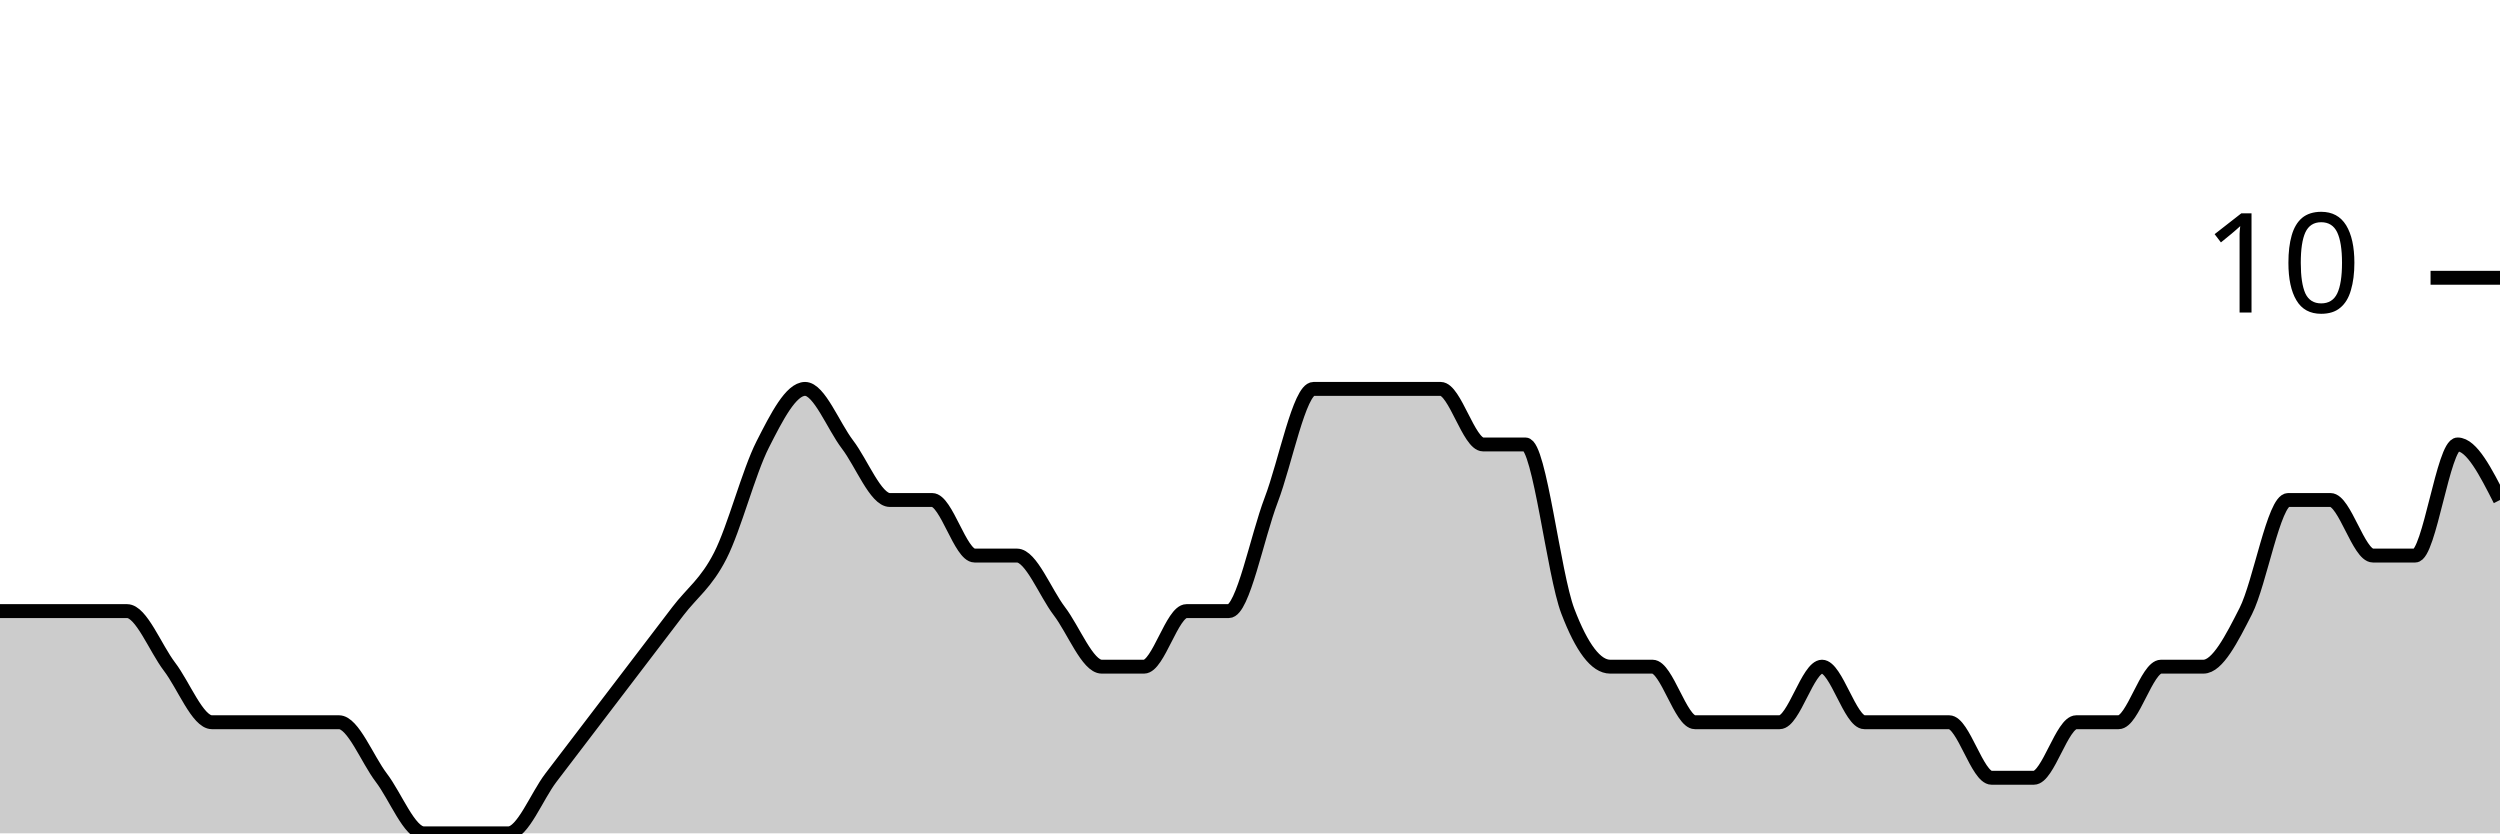
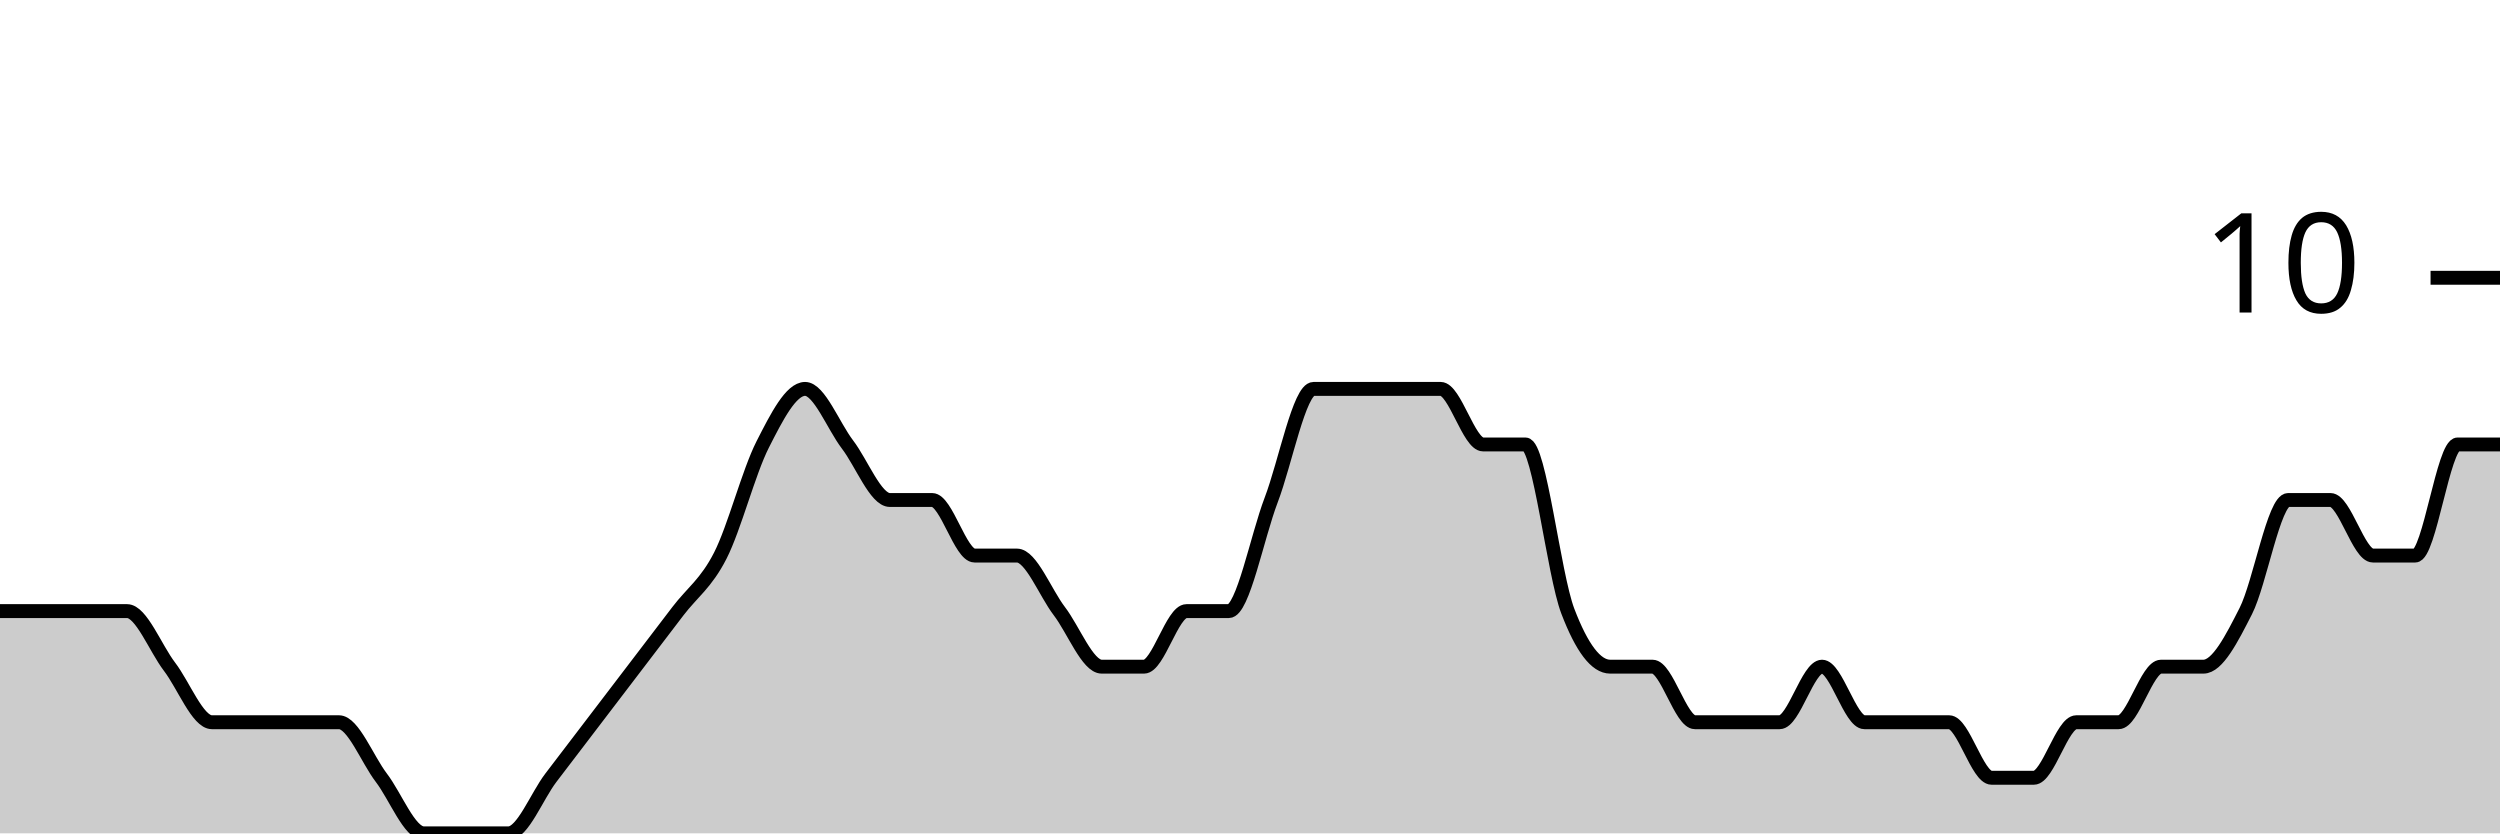
<svg xmlns="http://www.w3.org/2000/svg" viewBox="0 0 180 60">
  <g transform="translate(0,20)">
-     <path class="area" fill="rgba(0, 0, 0, 0.2)" d="M0,24C1.017,24,2.034,24,3.051,24C4.068,24,5.085,24,6.102,24C7.119,24,8.136,24,9.153,24C10.169,24,11.186,26.667,12.203,28C13.22,29.333,14.237,32,15.254,32C16.271,32,17.288,32,18.305,32C19.322,32,20.339,32,21.356,32C22.373,32,23.39,32,24.407,32C25.424,32,26.441,34.667,27.458,36C28.475,37.333,29.492,40,30.508,40C31.525,40,32.542,40,33.559,40C34.576,40,35.593,40,36.61,40C37.627,40,38.644,37.333,39.661,36C40.678,34.667,41.695,33.333,42.712,32C43.729,30.667,44.746,29.333,45.763,28C46.78,26.667,47.797,25.333,48.814,24C49.831,22.667,50.847,22,51.864,20C52.881,18,53.898,14,54.915,12C55.932,10,56.949,8,57.966,8C58.983,8,60,10.667,61.017,12C62.034,13.333,63.051,16,64.068,16C65.085,16,66.102,16,67.119,16C68.136,16,69.153,20,70.169,20C71.186,20,72.203,20,73.22,20C74.237,20,75.254,22.667,76.271,24C77.288,25.333,78.305,28,79.322,28C80.339,28,81.356,28,82.373,28C83.39,28,84.407,24,85.424,24C86.441,24,87.458,24,88.475,24C89.492,24,90.508,18.667,91.525,16C92.542,13.333,93.559,8,94.576,8C95.593,8,96.61,8,97.627,8C98.644,8,99.661,8,100.678,8C101.695,8,102.712,8,103.729,8C104.746,8,105.763,12,106.78,12C107.797,12,108.814,12,109.831,12C110.847,12,111.864,21.333,112.881,24C113.898,26.667,114.915,28,115.932,28C116.949,28,117.966,28,118.983,28C120,28,121.017,32,122.034,32C123.051,32,124.068,32,125.085,32C126.102,32,127.119,32,128.136,32C129.153,32,130.169,28,131.186,28C132.203,28,133.22,32,134.237,32C135.254,32,136.271,32,137.288,32C138.305,32,139.322,32,140.339,32C141.356,32,142.373,36,143.39,36C144.407,36,145.424,36,146.441,36C147.458,36,148.475,32,149.492,32C150.508,32,151.525,32,152.542,32C153.559,32,154.576,28,155.593,28C156.61,28,157.627,28,158.644,28C159.661,28,160.678,26,161.695,24C162.712,22,163.729,16,164.746,16C165.763,16,166.78,16,167.797,16C168.814,16,169.831,20,170.847,20C171.864,20,172.881,20,173.898,20C174.915,20,175.932,12,176.949,12C177.966,12,178.983,14,180,16L180,40C178.983,40,177.966,40,176.949,40C175.932,40,174.915,40,173.898,40C172.881,40,171.864,40,170.847,40C169.831,40,168.814,40,167.797,40C166.78,40,165.763,40,164.746,40C163.729,40,162.712,40,161.695,40C160.678,40,159.661,40,158.644,40C157.627,40,156.61,40,155.593,40C154.576,40,153.559,40,152.542,40C151.525,40,150.508,40,149.492,40C148.475,40,147.458,40,146.441,40C145.424,40,144.407,40,143.39,40C142.373,40,141.356,40,140.339,40C139.322,40,138.305,40,137.288,40C136.271,40,135.254,40,134.237,40C133.22,40,132.203,40,131.186,40C130.169,40,129.153,40,128.136,40C127.119,40,126.102,40,125.085,40C124.068,40,123.051,40,122.034,40C121.017,40,120,40,118.983,40C117.966,40,116.949,40,115.932,40C114.915,40,113.898,40,112.881,40C111.864,40,110.847,40,109.831,40C108.814,40,107.797,40,106.78,40C105.763,40,104.746,40,103.729,40C102.712,40,101.695,40,100.678,40C99.661,40,98.644,40,97.627,40C96.61,40,95.593,40,94.576,40C93.559,40,92.542,40,91.525,40C90.508,40,89.492,40,88.475,40C87.458,40,86.441,40,85.424,40C84.407,40,83.39,40,82.373,40C81.356,40,80.339,40,79.322,40C78.305,40,77.288,40,76.271,40C75.254,40,74.237,40,73.22,40C72.203,40,71.186,40,70.169,40C69.153,40,68.136,40,67.119,40C66.102,40,65.085,40,64.068,40C63.051,40,62.034,40,61.017,40C60,40,58.983,40,57.966,40C56.949,40,55.932,40,54.915,40C53.898,40,52.881,40,51.864,40C50.847,40,49.831,40,48.814,40C47.797,40,46.78,40,45.763,40C44.746,40,43.729,40,42.712,40C41.695,40,40.678,40,39.661,40C38.644,40,37.627,40,36.61,40C35.593,40,34.576,40,33.559,40C32.542,40,31.525,40,30.508,40C29.492,40,28.475,40,27.458,40C26.441,40,25.424,40,24.407,40C23.39,40,22.373,40,21.356,40C20.339,40,19.322,40,18.305,40C17.288,40,16.271,40,15.254,40C14.237,40,13.22,40,12.203,40C11.186,40,10.169,40,9.153,40C8.136,40,7.119,40,6.102,40C5.085,40,4.068,40,3.051,40C2.034,40,1.017,40,0,40Z" />
-     <path class="line" stroke="black" fill="none" d="M0,24C1.017,24,2.034,24,3.051,24C4.068,24,5.085,24,6.102,24C7.119,24,8.136,24,9.153,24C10.169,24,11.186,26.667,12.203,28C13.22,29.333,14.237,32,15.254,32C16.271,32,17.288,32,18.305,32C19.322,32,20.339,32,21.356,32C22.373,32,23.39,32,24.407,32C25.424,32,26.441,34.667,27.458,36C28.475,37.333,29.492,40,30.508,40C31.525,40,32.542,40,33.559,40C34.576,40,35.593,40,36.61,40C37.627,40,38.644,37.333,39.661,36C40.678,34.667,41.695,33.333,42.712,32C43.729,30.667,44.746,29.333,45.763,28C46.78,26.667,47.797,25.333,48.814,24C49.831,22.667,50.847,22,51.864,20C52.881,18,53.898,14,54.915,12C55.932,10,56.949,8,57.966,8C58.983,8,60,10.667,61.017,12C62.034,13.333,63.051,16,64.068,16C65.085,16,66.102,16,67.119,16C68.136,16,69.153,20,70.169,20C71.186,20,72.203,20,73.22,20C74.237,20,75.254,22.667,76.271,24C77.288,25.333,78.305,28,79.322,28C80.339,28,81.356,28,82.373,28C83.39,28,84.407,24,85.424,24C86.441,24,87.458,24,88.475,24C89.492,24,90.508,18.667,91.525,16C92.542,13.333,93.559,8,94.576,8C95.593,8,96.61,8,97.627,8C98.644,8,99.661,8,100.678,8C101.695,8,102.712,8,103.729,8C104.746,8,105.763,12,106.78,12C107.797,12,108.814,12,109.831,12C110.847,12,111.864,21.333,112.881,24C113.898,26.667,114.915,28,115.932,28C116.949,28,117.966,28,118.983,28C120,28,121.017,32,122.034,32C123.051,32,124.068,32,125.085,32C126.102,32,127.119,32,128.136,32C129.153,32,130.169,28,131.186,28C132.203,28,133.22,32,134.237,32C135.254,32,136.271,32,137.288,32C138.305,32,139.322,32,140.339,32C141.356,32,142.373,36,143.39,36C144.407,36,145.424,36,146.441,36C147.458,36,148.475,32,149.492,32C150.508,32,151.525,32,152.542,32C153.559,32,154.576,28,155.593,28C156.61,28,157.627,28,158.644,28C159.661,28,160.678,26,161.695,24C162.712,22,163.729,16,164.746,16C165.763,16,166.78,16,167.797,16C168.814,16,169.831,20,170.847,20C171.864,20,172.881,20,173.898,20C174.915,20,175.932,12,176.949,12C177.966,12,178.983,14,180,16" />
+     <path class="area" fill="rgba(0, 0, 0, 0.2)" d="M0,24C1.017,24,2.034,24,3.051,24C4.068,24,5.085,24,6.102,24C7.119,24,8.136,24,9.153,24C10.169,24,11.186,26.667,12.203,28C13.22,29.333,14.237,32,15.254,32C16.271,32,17.288,32,18.305,32C19.322,32,20.339,32,21.356,32C22.373,32,23.39,32,24.407,32C25.424,32,26.441,34.667,27.458,36C28.475,37.333,29.492,40,30.508,40C31.525,40,32.542,40,33.559,40C34.576,40,35.593,40,36.61,40C37.627,40,38.644,37.333,39.661,36C40.678,34.667,41.695,33.333,42.712,32C43.729,30.667,44.746,29.333,45.763,28C46.78,26.667,47.797,25.333,48.814,24C49.831,22.667,50.847,22,51.864,20C52.881,18,53.898,14,54.915,12C55.932,10,56.949,8,57.966,8C58.983,8,60,10.667,61.017,12C62.034,13.333,63.051,16,64.068,16C65.085,16,66.102,16,67.119,16C68.136,16,69.153,20,70.169,20C71.186,20,72.203,20,73.22,20C74.237,20,75.254,22.667,76.271,24C77.288,25.333,78.305,28,79.322,28C80.339,28,81.356,28,82.373,28C83.39,28,84.407,24,85.424,24C86.441,24,87.458,24,88.475,24C89.492,24,90.508,18.667,91.525,16C92.542,13.333,93.559,8,94.576,8C95.593,8,96.61,8,97.627,8C98.644,8,99.661,8,100.678,8C101.695,8,102.712,8,103.729,8C104.746,8,105.763,12,106.78,12C107.797,12,108.814,12,109.831,12C110.847,12,111.864,21.333,112.881,24C113.898,26.667,114.915,28,115.932,28C116.949,28,117.966,28,118.983,28C120,28,121.017,32,122.034,32C123.051,32,124.068,32,125.085,32C126.102,32,127.119,32,128.136,32C129.153,32,130.169,28,131.186,28C132.203,28,133.22,32,134.237,32C135.254,32,136.271,32,137.288,32C138.305,32,139.322,32,140.339,32C141.356,32,142.373,36,143.39,36C144.407,36,145.424,36,146.441,36C147.458,36,148.475,32,149.492,32C150.508,32,151.525,32,152.542,32C153.559,32,154.576,28,155.593,28C156.61,28,157.627,28,158.644,28C159.661,28,160.678,26,161.695,24C162.712,22,163.729,16,164.746,16C165.763,16,166.78,16,167.797,16C168.814,16,169.831,20,170.847,20C171.864,20,172.881,20,173.898,20C174.915,20,175.932,12,176.949,12C177.966,12,178.983,12,180,12L180,40C178.983,40,177.966,40,176.949,40C175.932,40,174.915,40,173.898,40C172.881,40,171.864,40,170.847,40C169.831,40,168.814,40,167.797,40C166.78,40,165.763,40,164.746,40C163.729,40,162.712,40,161.695,40C160.678,40,159.661,40,158.644,40C157.627,40,156.61,40,155.593,40C154.576,40,153.559,40,152.542,40C151.525,40,150.508,40,149.492,40C148.475,40,147.458,40,146.441,40C145.424,40,144.407,40,143.39,40C142.373,40,141.356,40,140.339,40C139.322,40,138.305,40,137.288,40C136.271,40,135.254,40,134.237,40C133.22,40,132.203,40,131.186,40C130.169,40,129.153,40,128.136,40C127.119,40,126.102,40,125.085,40C124.068,40,123.051,40,122.034,40C121.017,40,120,40,118.983,40C117.966,40,116.949,40,115.932,40C114.915,40,113.898,40,112.881,40C111.864,40,110.847,40,109.831,40C108.814,40,107.797,40,106.78,40C105.763,40,104.746,40,103.729,40C102.712,40,101.695,40,100.678,40C99.661,40,98.644,40,97.627,40C96.61,40,95.593,40,94.576,40C93.559,40,92.542,40,91.525,40C90.508,40,89.492,40,88.475,40C87.458,40,86.441,40,85.424,40C84.407,40,83.39,40,82.373,40C81.356,40,80.339,40,79.322,40C78.305,40,77.288,40,76.271,40C75.254,40,74.237,40,73.22,40C72.203,40,71.186,40,70.169,40C69.153,40,68.136,40,67.119,40C66.102,40,65.085,40,64.068,40C63.051,40,62.034,40,61.017,40C60,40,58.983,40,57.966,40C56.949,40,55.932,40,54.915,40C53.898,40,52.881,40,51.864,40C50.847,40,49.831,40,48.814,40C47.797,40,46.78,40,45.763,40C44.746,40,43.729,40,42.712,40C41.695,40,40.678,40,39.661,40C38.644,40,37.627,40,36.61,40C35.593,40,34.576,40,33.559,40C32.542,40,31.525,40,30.508,40C29.492,40,28.475,40,27.458,40C26.441,40,25.424,40,24.407,40C23.39,40,22.373,40,21.356,40C20.339,40,19.322,40,18.305,40C17.288,40,16.271,40,15.254,40C14.237,40,13.22,40,12.203,40C11.186,40,10.169,40,9.153,40C8.136,40,7.119,40,6.102,40C5.085,40,4.068,40,3.051,40C2.034,40,1.017,40,0,40Z" />
+     <path class="line" stroke="black" fill="none" d="M0,24C1.017,24,2.034,24,3.051,24C4.068,24,5.085,24,6.102,24C7.119,24,8.136,24,9.153,24C10.169,24,11.186,26.667,12.203,28C13.22,29.333,14.237,32,15.254,32C16.271,32,17.288,32,18.305,32C19.322,32,20.339,32,21.356,32C22.373,32,23.39,32,24.407,32C25.424,32,26.441,34.667,27.458,36C28.475,37.333,29.492,40,30.508,40C31.525,40,32.542,40,33.559,40C34.576,40,35.593,40,36.61,40C37.627,40,38.644,37.333,39.661,36C40.678,34.667,41.695,33.333,42.712,32C43.729,30.667,44.746,29.333,45.763,28C46.78,26.667,47.797,25.333,48.814,24C49.831,22.667,50.847,22,51.864,20C52.881,18,53.898,14,54.915,12C55.932,10,56.949,8,57.966,8C58.983,8,60,10.667,61.017,12C62.034,13.333,63.051,16,64.068,16C65.085,16,66.102,16,67.119,16C68.136,16,69.153,20,70.169,20C71.186,20,72.203,20,73.22,20C74.237,20,75.254,22.667,76.271,24C77.288,25.333,78.305,28,79.322,28C80.339,28,81.356,28,82.373,28C83.39,28,84.407,24,85.424,24C86.441,24,87.458,24,88.475,24C89.492,24,90.508,18.667,91.525,16C92.542,13.333,93.559,8,94.576,8C95.593,8,96.61,8,97.627,8C98.644,8,99.661,8,100.678,8C101.695,8,102.712,8,103.729,8C104.746,8,105.763,12,106.78,12C107.797,12,108.814,12,109.831,12C110.847,12,111.864,21.333,112.881,24C113.898,26.667,114.915,28,115.932,28C116.949,28,117.966,28,118.983,28C120,28,121.017,32,122.034,32C123.051,32,124.068,32,125.085,32C126.102,32,127.119,32,128.136,32C129.153,32,130.169,28,131.186,28C132.203,28,133.22,32,134.237,32C135.254,32,136.271,32,137.288,32C138.305,32,139.322,32,140.339,32C141.356,32,142.373,36,143.39,36C144.407,36,145.424,36,146.441,36C147.458,36,148.475,32,149.492,32C150.508,32,151.525,32,152.542,32C153.559,32,154.576,28,155.593,28C156.61,28,157.627,28,158.644,28C159.661,28,160.678,26,161.695,24C162.712,22,163.729,16,164.746,16C165.763,16,166.78,16,167.797,16C168.814,16,169.831,20,170.847,20C171.864,20,172.881,20,173.898,20C174.915,20,175.932,12,176.949,12C177.966,12,178.983,12,180,12" />
    <path class="axis-ceiling" stroke-width="1" stroke="black" fill="none" d="M175,0L180,0" />
    <text class="axis-ceiling-label" font-family="sans-serif" text-anchor="end" font-size="10px" x="170" y="2.5">10</text>
  </g>
</svg>
